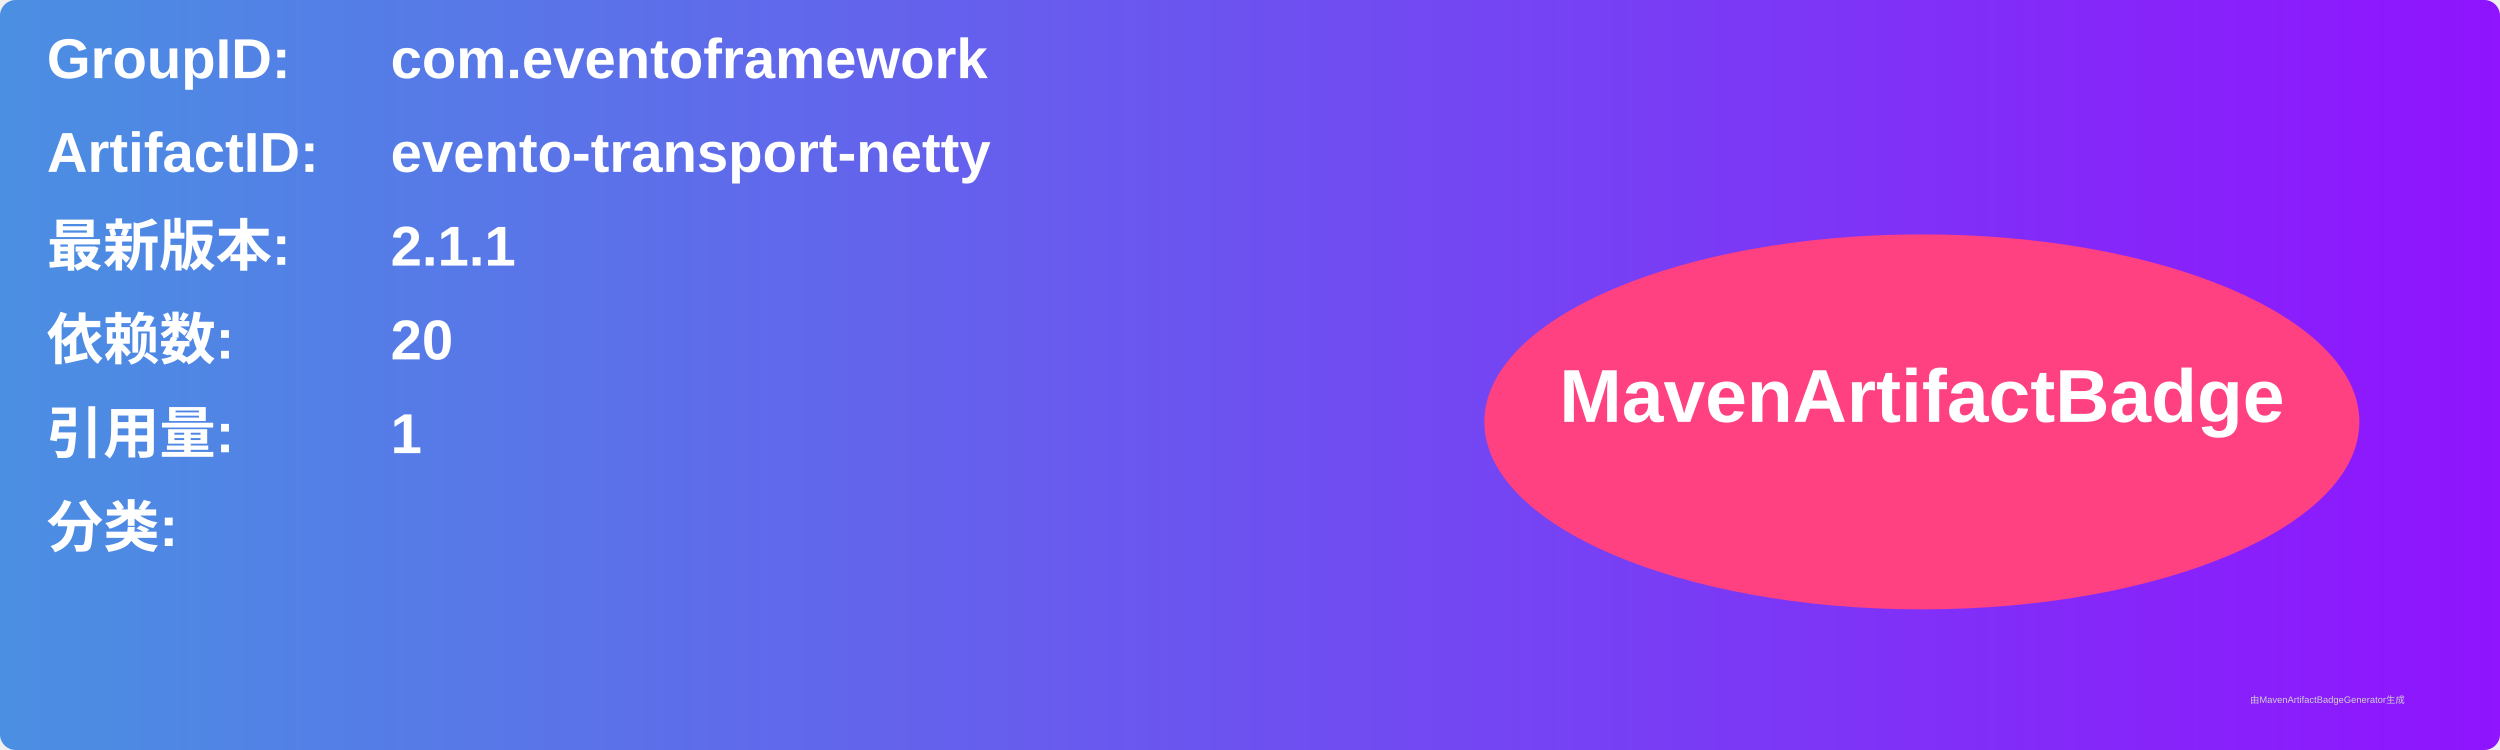
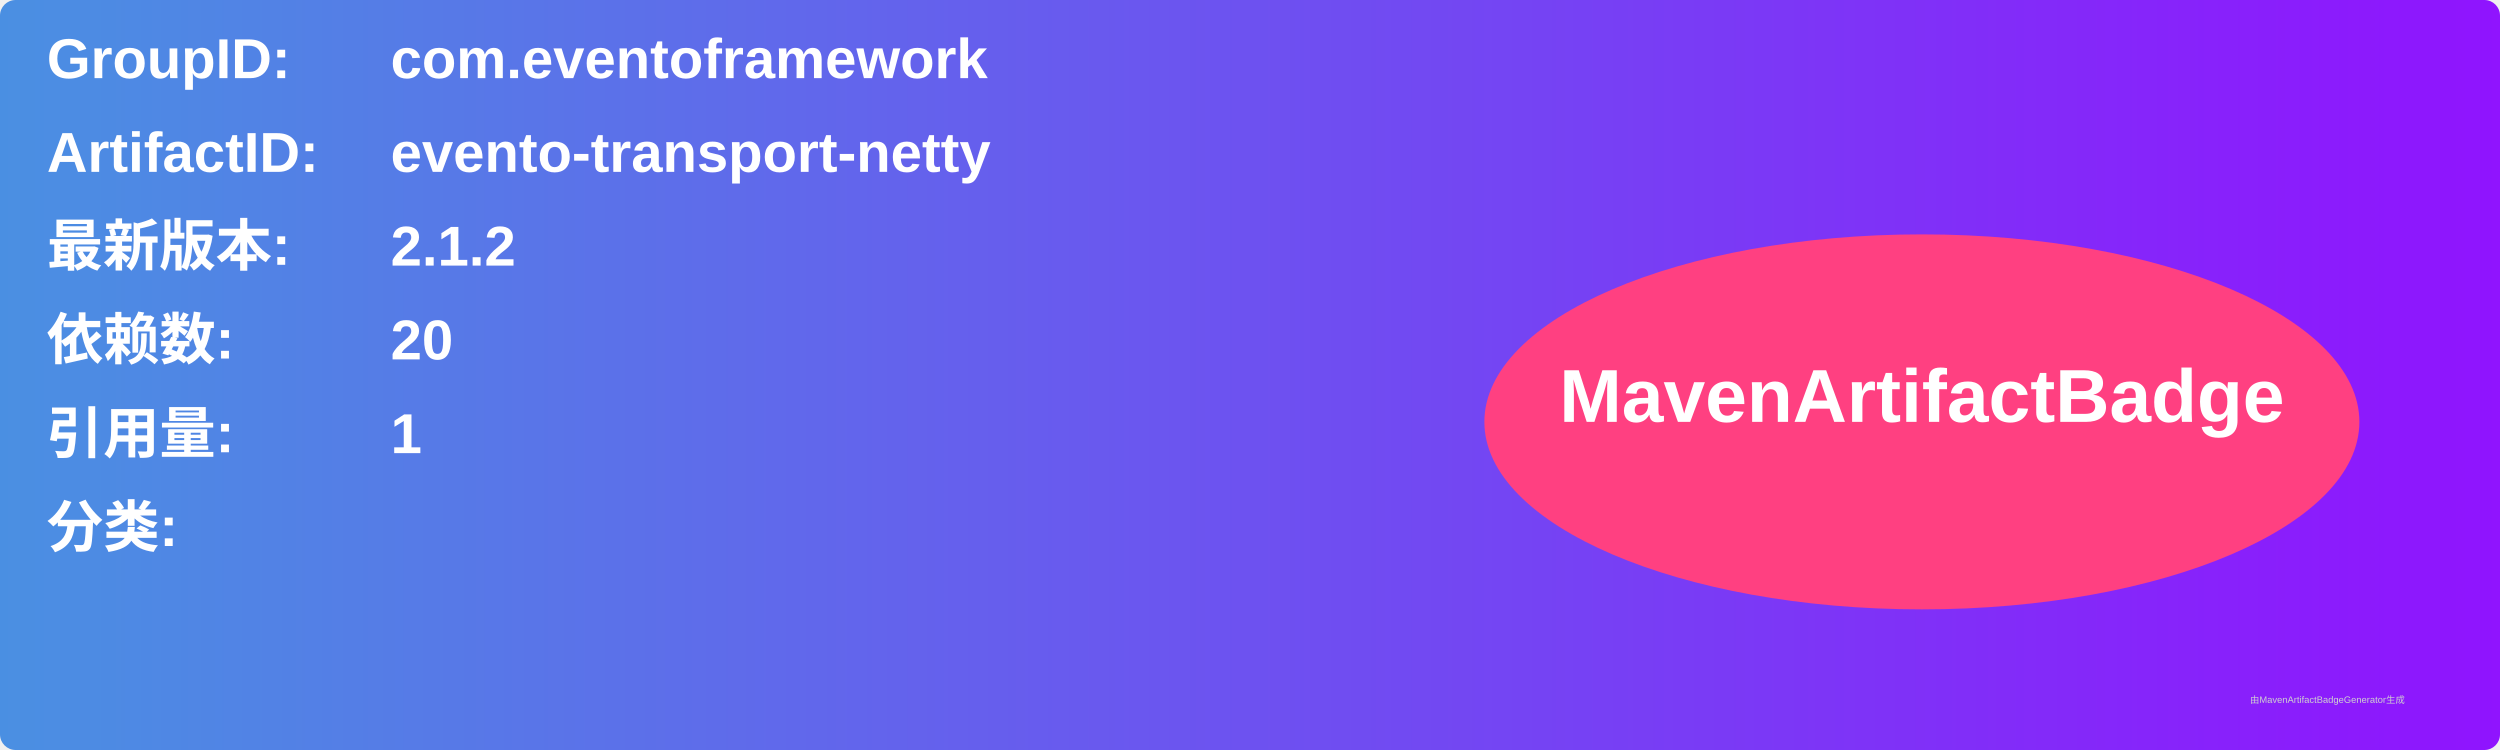
<svg xmlns="http://www.w3.org/2000/svg" width="800" height="240" viewBox="0 0 800 240">
  <linearGradient id="grad" x1="0%" y1="0%" x2="100%" y2="0%">
    <stop offset="0%" stop-color="#4a90e2" />
    <stop offset="100%" stop-color="#9013fe" />
  </linearGradient>
  <rect width="100%" height="100%" rx="5" ry="5" fill="url(#grad)" />
  <g transform="translate(15, 15)">
    <text x="0" y="10" font-family="Arial" font-size="18" fill="white" font-weight="bold" width="260">GroupID:</text>
    <text x="110" y="10" font-family="Arial" font-size="18" fill="white" font-weight="bold" width="460">com.eventoframework</text>
    <text x="0" y="40" font-family="Arial" font-size="18" fill="white" font-weight="bold" width="260">ArtifactID:</text>
    <text x="110" y="40" font-family="Arial" font-size="18" fill="white" font-weight="bold" width="460">evento-transport-netty</text>
    <text x="0" y="70" font-family="Arial" font-size="18" fill="white" font-weight="bold">最新版本:</text>
    <text x="110" y="70" font-family="Arial" font-size="18" fill="white" font-weight="bold">
-       <tspan font-weight="bold">2.1.1</tspan>
+       <tspan font-weight="bold">2.1.2</tspan>
    </text>
    <text x="0" y="100" font-family="Arial" font-size="18" fill="white" font-weight="bold">依赖数: </text>
    <text x="110" y="100" font-family="Arial" font-size="18" fill="white">
      <tspan font-weight="bold">20</tspan>
    </text>
    <text x="0" y="130" font-family="Arial" font-size="18" fill="white" font-weight="bold">引用量: </text>
    <text x="110" y="130" font-family="Arial" font-size="18" fill="white">
      <tspan font-weight="bold">1</tspan>
    </text>
    <text x="0" y="160" font-family="Arial" font-size="18" fill="white" font-weight="bold">分类:</text>
    <text x="10" y="190" font-family="Arial" font-size="10" fill="white">
      <tspan font-weight="bold" />
    </text>
    <ellipse cx="600" cy="120" rx="140" ry="60" fill="#ff4081" />
    <text x="600" y="120" text-anchor="middle" font-family="Arial" font-size="24" fill="white" font-weight="bold">MavenArtifactBadge</text>
  </g>
  <text x="720" y="225" font-family="Arial" font-size="3" fill="#d0d0d0">由MavenArtifactBadgeGenerator生成</text>
</svg>
